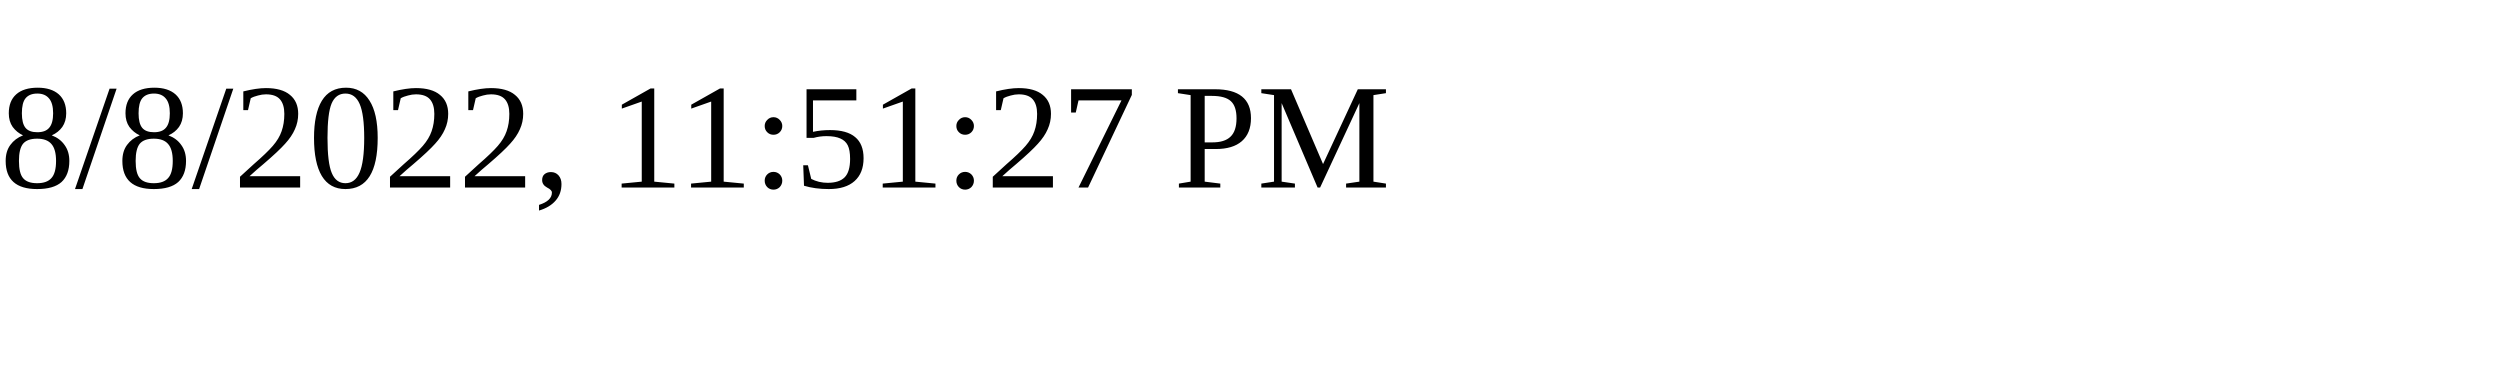
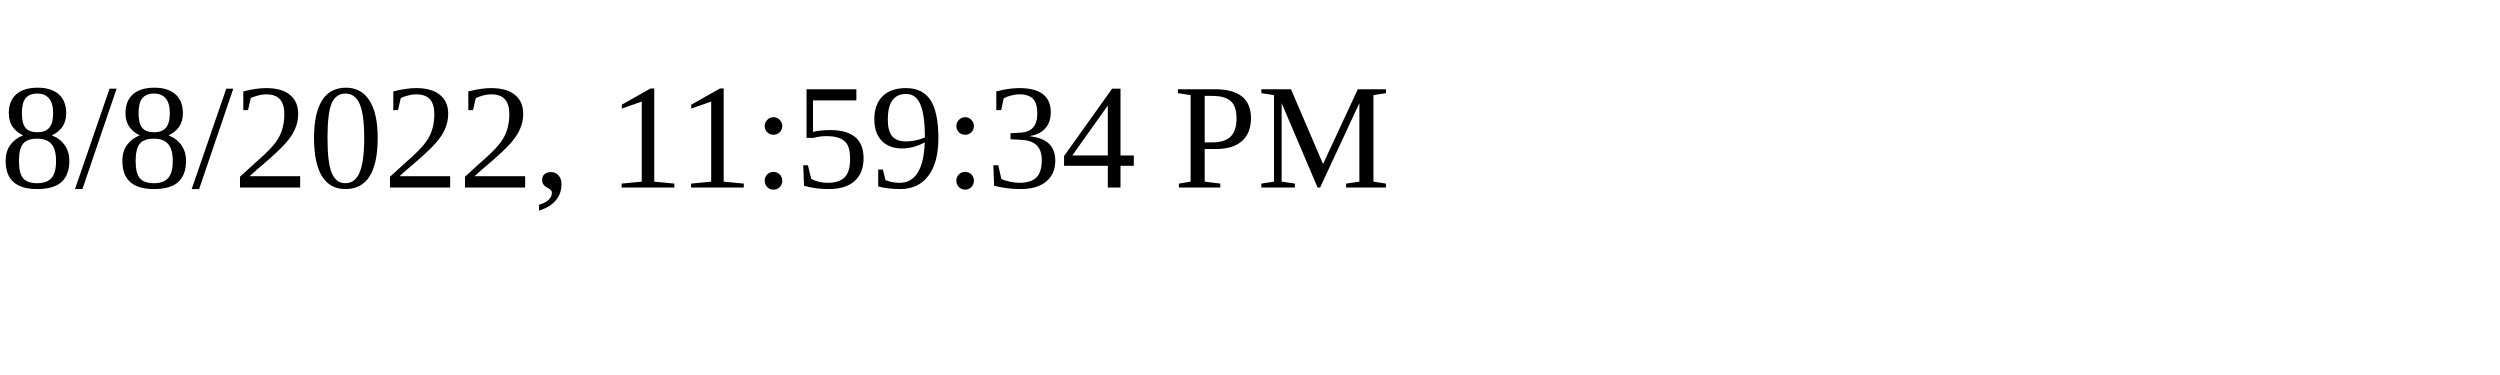
<svg xmlns="http://www.w3.org/2000/svg" height="30" width="200">
-   <text x="0" y="15">8/8/2022, 11:51:27 PM</text>
+   <text x="0" y="15">8/8/2022, 11:59:34 PM</text>
</svg>
